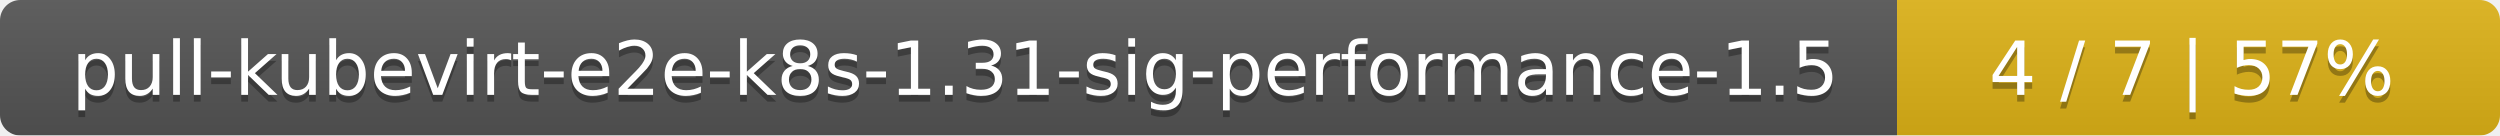
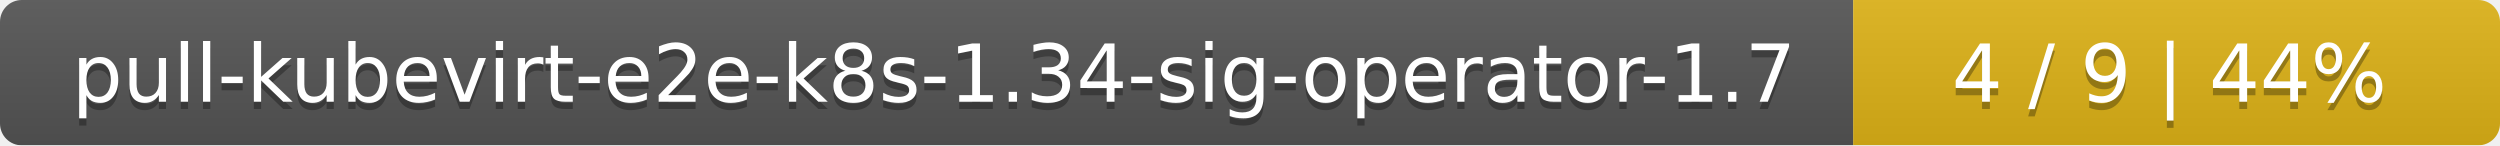
- <svg xmlns="http://www.w3.org/2000/svg" width="369" height="20">
+ <svg xmlns="http://www.w3.org/2000/svg" width="344" height="20">
  <linearGradient id="smooth" x2="0" y2="100%">
    <stop offset="0" stop-color="#bbb" stop-opacity=".1" />
    <stop offset="1" stop-opacity=".1" />
  </linearGradient>
  <mask id="round">
-     <rect width="369" height="20" rx="3" fill="#fff" />
+     <rect width="344" height="20" rx="3" fill="#fff" />
  </mask>
  <g mask="url(#round)">
-     <rect width="280" height="20" fill="#555" />
-     <rect x="280" width="89" height="20" fill="#dfb317" />
-     <rect width="369" height="20" fill="url(#smooth)" />
+     <rect width="255" height="20" fill="#555" />
+     <rect x="255" width="89" height="20" fill="#dfb317" />
+     <rect width="344" height="20" fill="url(#smooth)" />
  </g>
  <g fill="#fff" text-anchor="middle" font-family="DejaVu Sans,Verdana,Geneva,sans-serif" font-size="11">
-     <text x="141" y="15" fill="#010101" fill-opacity=".3">pull-kubevirt-e2e-k8s-1.31-sig-performance-1.5</text>
-     <text x="141" y="14">pull-kubevirt-e2e-k8s-1.31-sig-performance-1.5</text>
-     <text x="323.5" y="15" fill="#010101" fill-opacity=".3">4 / 7    |    57%</text>
-     <text x="323.5" y="14">4 / 7    |    57%</text>
+     <text x="128.5" y="15" fill="#010101" fill-opacity=".3">pull-kubevirt-e2e-k8s-1.34-sig-operator-1.7</text>
+     <text x="128.5" y="14">pull-kubevirt-e2e-k8s-1.34-sig-operator-1.7</text>
+     <text x="298.5" y="15" fill="#010101" fill-opacity=".3">4 / 9    |    44%</text>
+     <text x="298.5" y="14">4 / 9    |    44%</text>
  </g>
</svg>
